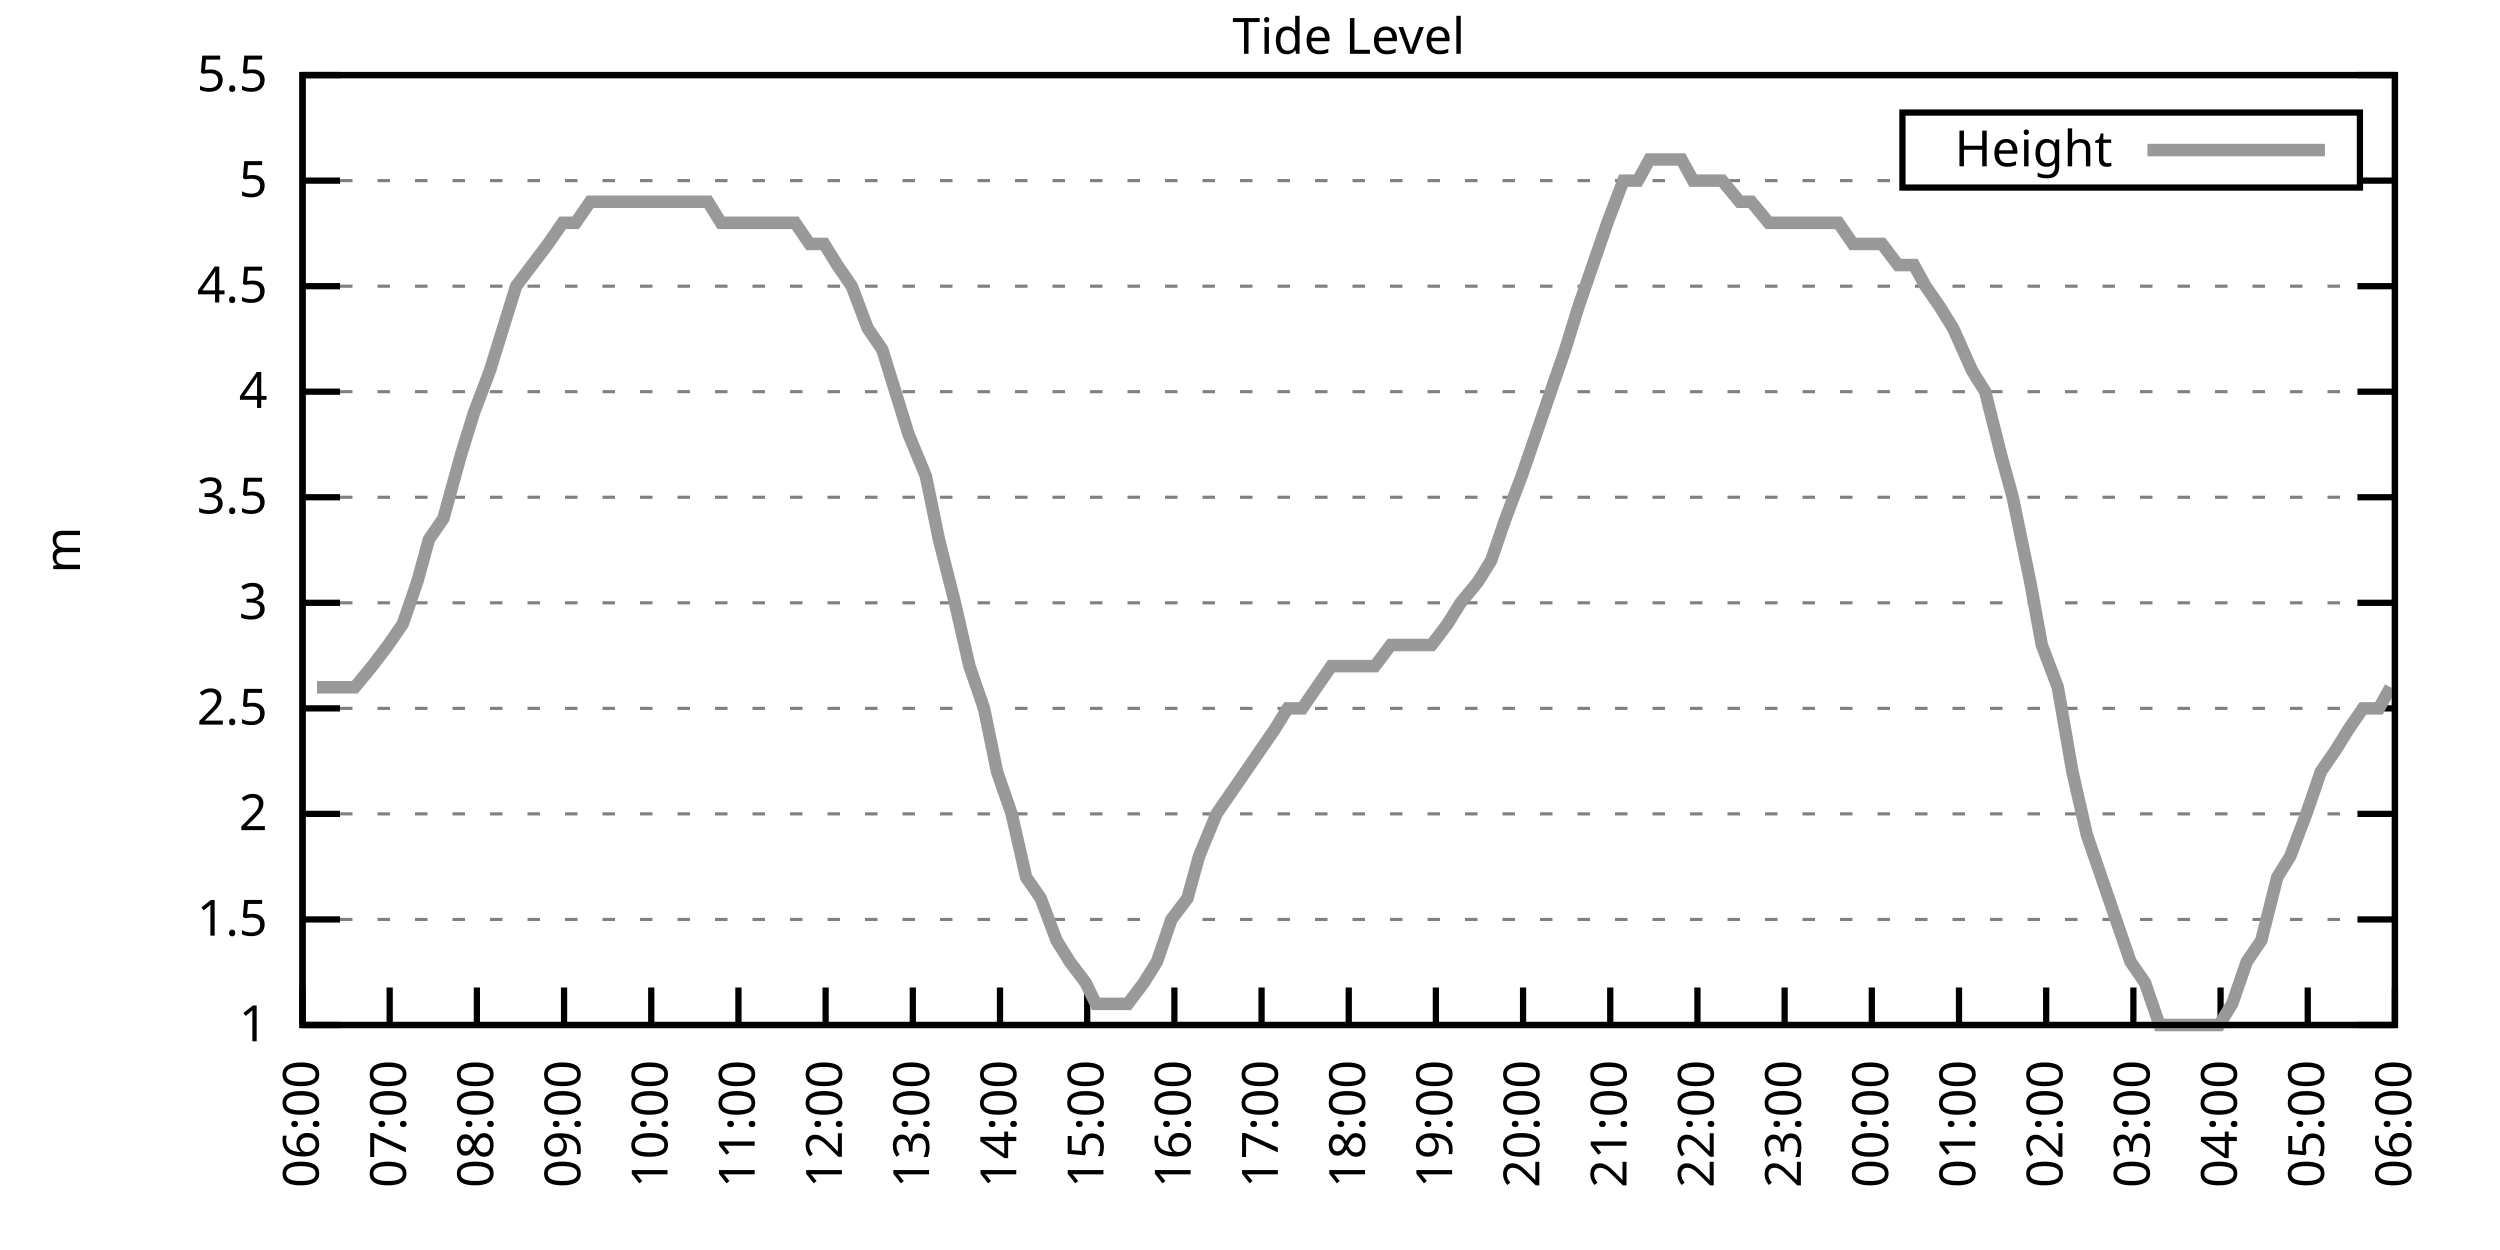
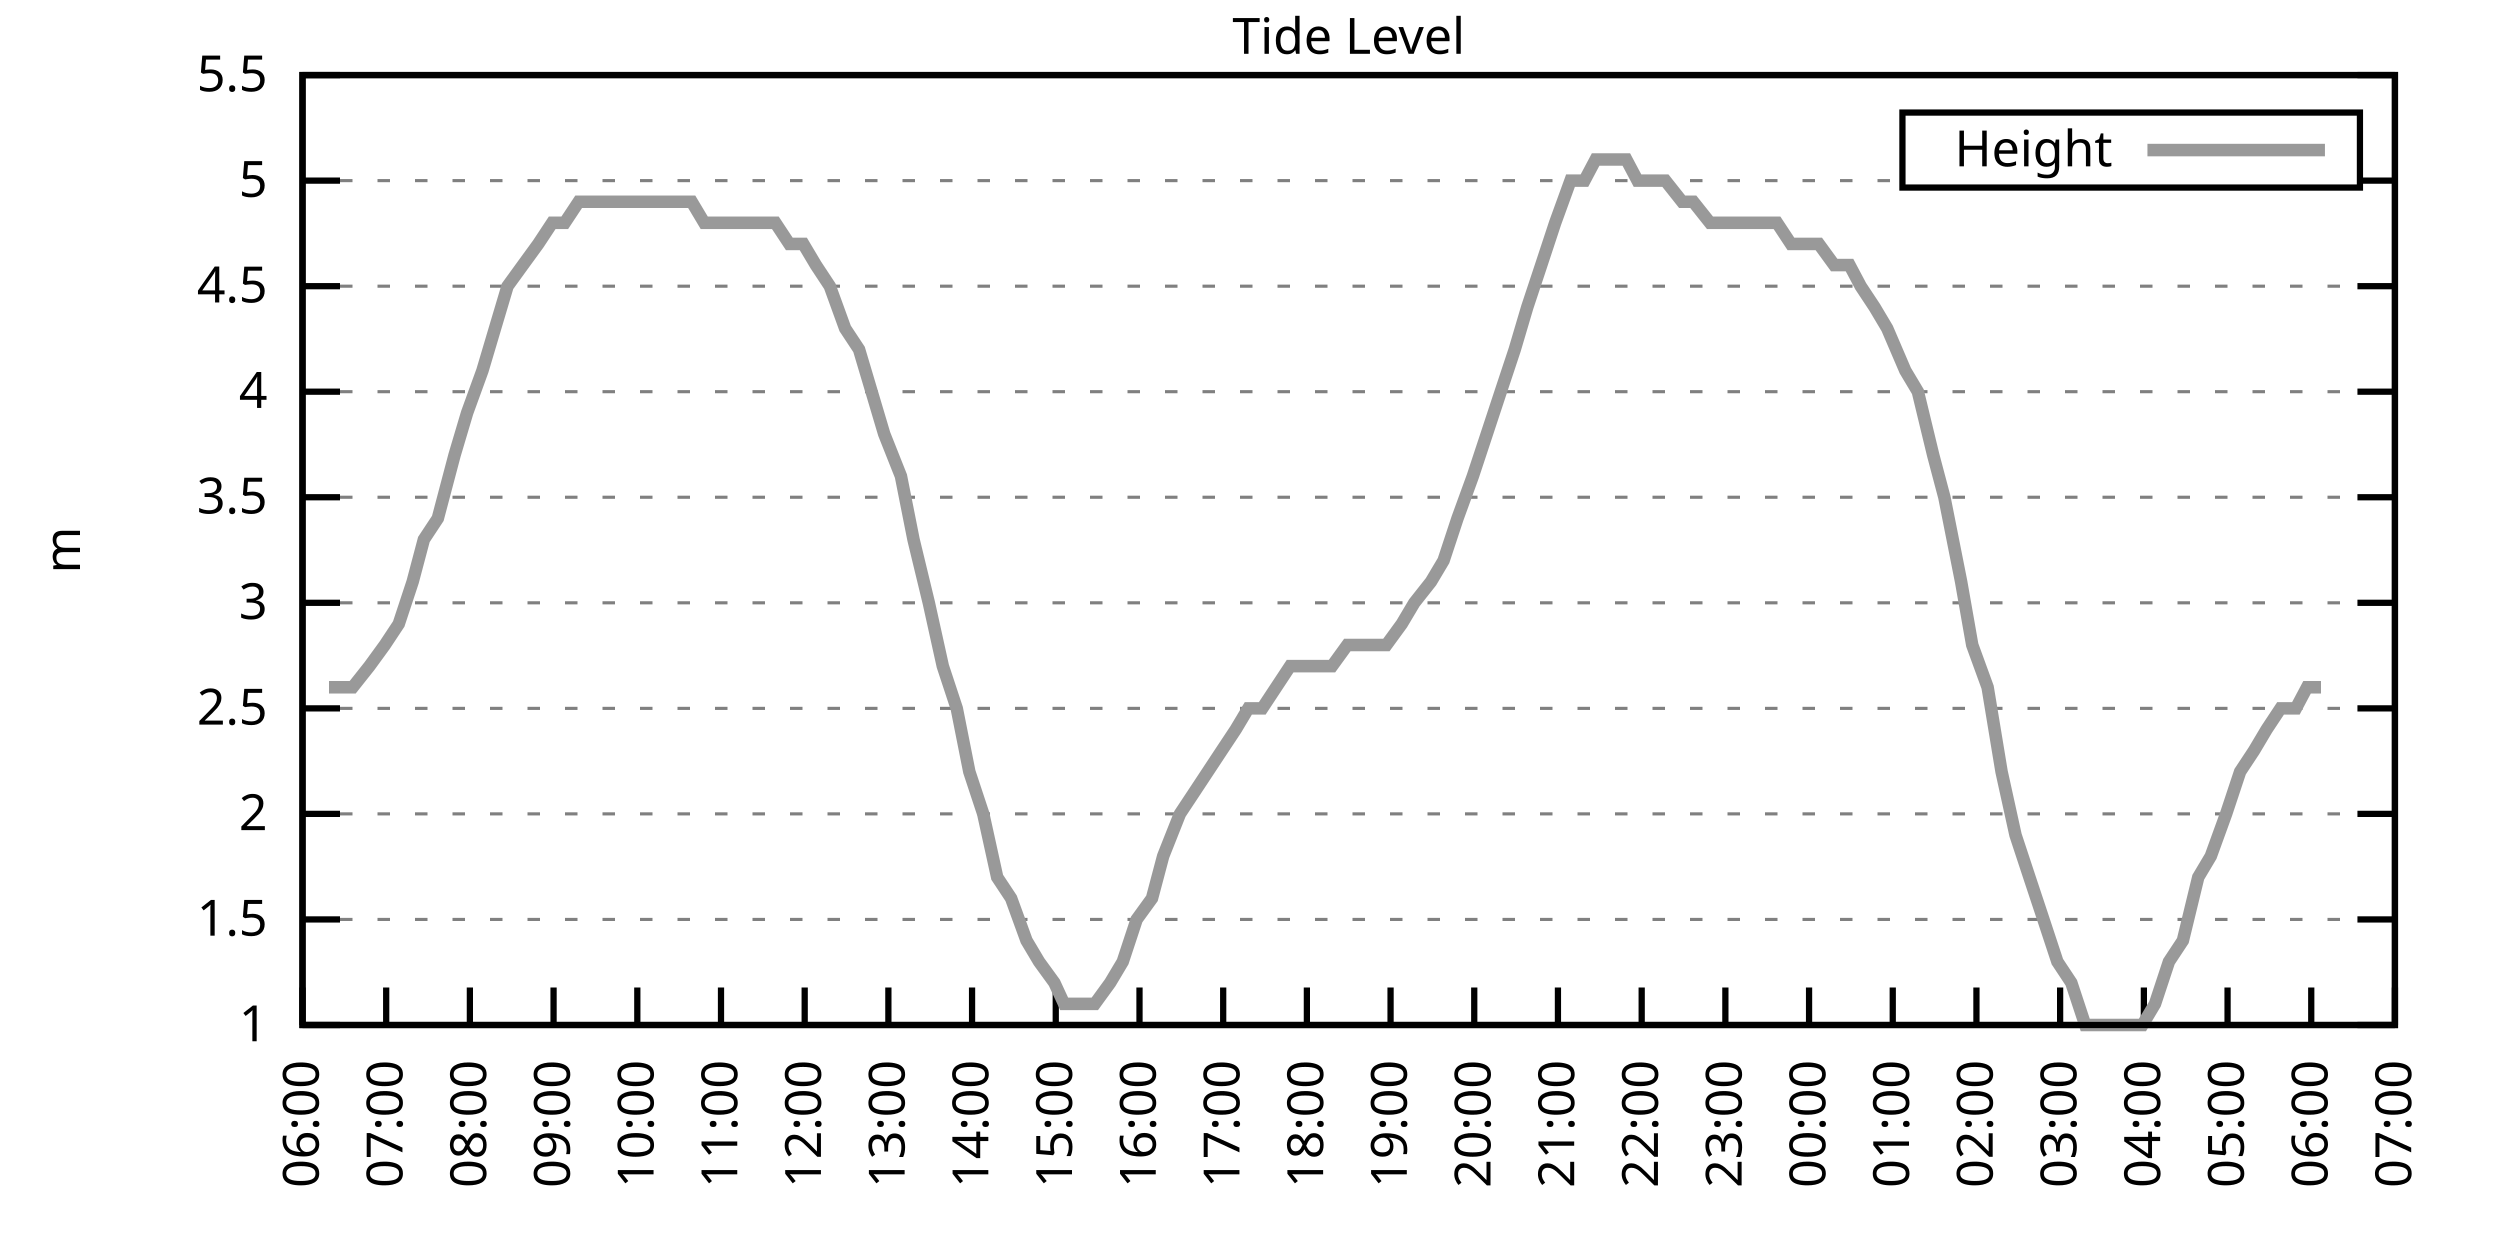
<svg xmlns="http://www.w3.org/2000/svg" xmlns:xlink="http://www.w3.org/1999/xlink" width="400" height="200" viewBox="0 0 400 200">
  <g id="gnuplot_canvas">
    <rect x="0" y="0" width="400" height="200" fill="none" />
    <defs>
      <circle id="gpDot" r="0.5" stroke-width="0.5" stroke="currentColor" />
      <path id="gpPt0" stroke-width="0.333" stroke="currentColor" d="M-1,0 h2 M0,-1 v2" />
      <path id="gpPt1" stroke-width="0.333" stroke="currentColor" d="M-1,-1 L1,1 M1,-1 L-1,1" />
      <path id="gpPt2" stroke-width="0.333" stroke="currentColor" d="M-1,0 L1,0 M0,-1 L0,1 M-1,-1 L1,1 M-1,1 L1,-1" />
      <rect id="gpPt3" stroke-width="0.333" stroke="currentColor" x="-1" y="-1" width="2" height="2" />
      <rect id="gpPt4" stroke-width="0.333" stroke="currentColor" fill="currentColor" x="-1" y="-1" width="2" height="2" />
      <circle id="gpPt5" stroke-width="0.333" stroke="currentColor" cx="0" cy="0" r="1" />
      <use xlink:href="#gpPt5" id="gpPt6" fill="currentColor" stroke="none" />
      <path id="gpPt7" stroke-width="0.333" stroke="currentColor" d="M0,-1.33 L-1.33,0.67 L1.33,0.67 z" />
      <use xlink:href="#gpPt7" id="gpPt8" fill="currentColor" stroke="none" />
      <use xlink:href="#gpPt7" id="gpPt9" stroke="currentColor" transform="rotate(180)" />
      <use xlink:href="#gpPt9" id="gpPt10" fill="currentColor" stroke="none" />
      <use xlink:href="#gpPt3" id="gpPt11" stroke="currentColor" transform="rotate(45)" />
      <use xlink:href="#gpPt11" id="gpPt12" fill="currentColor" stroke="none" />
      <path id="gpPt13" stroke-width="0.333" stroke="currentColor" d="M0,1.330 L1.265,0.411 L0.782,-1.067 L-0.782,-1.076 L-1.265,0.411 z" />
      <use xlink:href="#gpPt13" id="gpPt14" fill="currentColor" stroke="none" />
      <filter id="textbox" filterUnits="objectBoundingBox" x="0" y="0" height="1" width="1">
        <feFlood flood-color="white" flood-opacity="1" result="bgnd" />
        <feComposite in="SourceGraphic" in2="bgnd" operator="atop" />
      </filter>
      <filter id="greybox" filterUnits="objectBoundingBox" x="0" y="0" height="1" width="1">
        <feFlood flood-color="lightgrey" flood-opacity="1" result="grey" />
        <feComposite in="SourceGraphic" in2="grey" operator="atop" />
      </filter>
    </defs>
    <g fill="none" color="white" stroke="currentColor" stroke-width="1.00" stroke-linecap="butt" stroke-linejoin="miter">
</g>
    <g fill="none" color="black" stroke="currentColor" stroke-width="1.00" stroke-linecap="butt" stroke-linejoin="miter">
      <g stroke="none" shape-rendering="crispEdges">
        <polygon fill="rgb(255, 255, 255)" points="48.40,164.00 383.18,164.00 383.18,12.02 48.40,12.02 " />
      </g>
    </g>
    <g fill="none" color="black" stroke="currentColor" stroke-width="1.00" stroke-linecap="butt" stroke-linejoin="miter">
</g>
    <g fill="none" color="black" stroke="black" stroke-width="0.50" stroke-linecap="butt" stroke-linejoin="miter">
</g>
    <g fill="none" color="gray" stroke="currentColor" stroke-width="0.50" stroke-linecap="butt" stroke-linejoin="miter">
      <path stroke="gray" stroke-dasharray="2,4" class="gridline" d="M48.40,164.00 L383.19,164.00  " />
    </g>
    <g fill="none" color="gray" stroke="gray" stroke-width="1.00" stroke-linecap="butt" stroke-linejoin="miter">
</g>
    <g fill="none" color="black" stroke="currentColor" stroke-width="1.00" stroke-linecap="butt" stroke-linejoin="miter">
      <path stroke="black" d="M48.40,164.00 L54.40,164.00 M383.19,164.00 L377.19,164.00  " />
      <g transform="translate(42.80,166.60)" stroke="none" fill="black" font-family="Sans" font-size="8.00" text-anchor="end">
        <text>
          <tspan font-family="Sans"> 1</tspan>
        </text>
      </g>
    </g>
    <g fill="none" color="black" stroke="currentColor" stroke-width="1.00" stroke-linecap="butt" stroke-linejoin="miter">
</g>
    <g fill="none" color="black" stroke="black" stroke-width="0.50" stroke-linecap="butt" stroke-linejoin="miter">
</g>
    <g fill="none" color="gray" stroke="currentColor" stroke-width="0.50" stroke-linecap="butt" stroke-linejoin="miter">
      <path stroke="gray" stroke-dasharray="2,4" class="gridline" d="M48.40,147.11 L383.19,147.11  " />
    </g>
    <g fill="none" color="gray" stroke="gray" stroke-width="1.00" stroke-linecap="butt" stroke-linejoin="miter">
</g>
    <g fill="none" color="black" stroke="currentColor" stroke-width="1.00" stroke-linecap="butt" stroke-linejoin="miter">
      <path stroke="black" d="M48.40,147.11 L54.40,147.11 M383.19,147.11 L377.19,147.11  " />
      <g transform="translate(42.80,149.71)" stroke="none" fill="black" font-family="Sans" font-size="8.00" text-anchor="end">
        <text>
          <tspan font-family="Sans"> 1.5</tspan>
        </text>
      </g>
    </g>
    <g fill="none" color="black" stroke="currentColor" stroke-width="1.00" stroke-linecap="butt" stroke-linejoin="miter">
</g>
    <g fill="none" color="black" stroke="black" stroke-width="0.50" stroke-linecap="butt" stroke-linejoin="miter">
</g>
    <g fill="none" color="gray" stroke="currentColor" stroke-width="0.50" stroke-linecap="butt" stroke-linejoin="miter">
      <path stroke="gray" stroke-dasharray="2,4" class="gridline" d="M48.40,130.22 L383.19,130.22  " />
    </g>
    <g fill="none" color="gray" stroke="gray" stroke-width="1.00" stroke-linecap="butt" stroke-linejoin="miter">
</g>
    <g fill="none" color="black" stroke="currentColor" stroke-width="1.00" stroke-linecap="butt" stroke-linejoin="miter">
      <path stroke="black" d="M48.40,130.22 L54.40,130.22 M383.19,130.22 L377.19,130.22  " />
      <g transform="translate(42.80,132.82)" stroke="none" fill="black" font-family="Sans" font-size="8.00" text-anchor="end">
        <text>
          <tspan font-family="Sans"> 2</tspan>
        </text>
      </g>
    </g>
    <g fill="none" color="black" stroke="currentColor" stroke-width="1.00" stroke-linecap="butt" stroke-linejoin="miter">
</g>
    <g fill="none" color="black" stroke="black" stroke-width="0.50" stroke-linecap="butt" stroke-linejoin="miter">
</g>
    <g fill="none" color="gray" stroke="currentColor" stroke-width="0.50" stroke-linecap="butt" stroke-linejoin="miter">
      <path stroke="gray" stroke-dasharray="2,4" class="gridline" d="M48.40,113.34 L383.19,113.34  " />
    </g>
    <g fill="none" color="gray" stroke="gray" stroke-width="1.00" stroke-linecap="butt" stroke-linejoin="miter">
</g>
    <g fill="none" color="black" stroke="currentColor" stroke-width="1.00" stroke-linecap="butt" stroke-linejoin="miter">
      <path stroke="black" d="M48.40,113.34 L54.40,113.34 M383.19,113.34 L377.19,113.34  " />
      <g transform="translate(42.80,115.94)" stroke="none" fill="black" font-family="Sans" font-size="8.00" text-anchor="end">
        <text>
          <tspan font-family="Sans"> 2.5</tspan>
        </text>
      </g>
    </g>
    <g fill="none" color="black" stroke="currentColor" stroke-width="1.00" stroke-linecap="butt" stroke-linejoin="miter">
</g>
    <g fill="none" color="black" stroke="black" stroke-width="0.50" stroke-linecap="butt" stroke-linejoin="miter">
</g>
    <g fill="none" color="gray" stroke="currentColor" stroke-width="0.50" stroke-linecap="butt" stroke-linejoin="miter">
      <path stroke="gray" stroke-dasharray="2,4" class="gridline" d="M48.40,96.45 L383.19,96.45  " />
    </g>
    <g fill="none" color="gray" stroke="gray" stroke-width="1.00" stroke-linecap="butt" stroke-linejoin="miter">
</g>
    <g fill="none" color="black" stroke="currentColor" stroke-width="1.00" stroke-linecap="butt" stroke-linejoin="miter">
      <path stroke="black" d="M48.40,96.45 L54.40,96.45 M383.19,96.45 L377.19,96.45  " />
      <g transform="translate(42.80,99.05)" stroke="none" fill="black" font-family="Sans" font-size="8.00" text-anchor="end">
        <text>
          <tspan font-family="Sans"> 3</tspan>
        </text>
      </g>
    </g>
    <g fill="none" color="black" stroke="currentColor" stroke-width="1.00" stroke-linecap="butt" stroke-linejoin="miter">
</g>
    <g fill="none" color="black" stroke="black" stroke-width="0.50" stroke-linecap="butt" stroke-linejoin="miter">
</g>
    <g fill="none" color="gray" stroke="currentColor" stroke-width="0.50" stroke-linecap="butt" stroke-linejoin="miter">
      <path stroke="gray" stroke-dasharray="2,4" class="gridline" d="M48.40,79.56 L383.19,79.56  " />
    </g>
    <g fill="none" color="gray" stroke="gray" stroke-width="1.00" stroke-linecap="butt" stroke-linejoin="miter">
</g>
    <g fill="none" color="black" stroke="currentColor" stroke-width="1.00" stroke-linecap="butt" stroke-linejoin="miter">
      <path stroke="black" d="M48.40,79.56 L54.40,79.56 M383.19,79.56 L377.19,79.56  " />
      <g transform="translate(42.80,82.16)" stroke="none" fill="black" font-family="Sans" font-size="8.00" text-anchor="end">
        <text>
          <tspan font-family="Sans"> 3.5</tspan>
        </text>
      </g>
    </g>
    <g fill="none" color="black" stroke="currentColor" stroke-width="1.00" stroke-linecap="butt" stroke-linejoin="miter">
</g>
    <g fill="none" color="black" stroke="black" stroke-width="0.50" stroke-linecap="butt" stroke-linejoin="miter">
</g>
    <g fill="none" color="gray" stroke="currentColor" stroke-width="0.50" stroke-linecap="butt" stroke-linejoin="miter">
      <path stroke="gray" stroke-dasharray="2,4" class="gridline" d="M48.40,62.67 L383.19,62.67  " />
    </g>
    <g fill="none" color="gray" stroke="gray" stroke-width="1.00" stroke-linecap="butt" stroke-linejoin="miter">
</g>
    <g fill="none" color="black" stroke="currentColor" stroke-width="1.00" stroke-linecap="butt" stroke-linejoin="miter">
      <path stroke="black" d="M48.40,62.67 L54.40,62.67 M383.19,62.67 L377.19,62.67  " />
      <g transform="translate(42.80,65.27)" stroke="none" fill="black" font-family="Sans" font-size="8.00" text-anchor="end">
        <text>
          <tspan font-family="Sans"> 4</tspan>
        </text>
      </g>
    </g>
    <g fill="none" color="black" stroke="currentColor" stroke-width="1.00" stroke-linecap="butt" stroke-linejoin="miter">
</g>
    <g fill="none" color="black" stroke="black" stroke-width="0.50" stroke-linecap="butt" stroke-linejoin="miter">
</g>
    <g fill="none" color="gray" stroke="currentColor" stroke-width="0.50" stroke-linecap="butt" stroke-linejoin="miter">
      <path stroke="gray" stroke-dasharray="2,4" class="gridline" d="M48.40,45.79 L383.19,45.79  " />
    </g>
    <g fill="none" color="gray" stroke="gray" stroke-width="1.00" stroke-linecap="butt" stroke-linejoin="miter">
</g>
    <g fill="none" color="black" stroke="currentColor" stroke-width="1.00" stroke-linecap="butt" stroke-linejoin="miter">
      <path stroke="black" d="M48.40,45.79 L54.40,45.79 M383.19,45.79 L377.19,45.79  " />
      <g transform="translate(42.80,48.39)" stroke="none" fill="black" font-family="Sans" font-size="8.00" text-anchor="end">
        <text>
          <tspan font-family="Sans"> 4.5</tspan>
        </text>
      </g>
    </g>
    <g fill="none" color="black" stroke="currentColor" stroke-width="1.00" stroke-linecap="butt" stroke-linejoin="miter">
</g>
    <g fill="none" color="black" stroke="black" stroke-width="0.50" stroke-linecap="butt" stroke-linejoin="miter">
</g>
    <g fill="none" color="gray" stroke="currentColor" stroke-width="0.50" stroke-linecap="butt" stroke-linejoin="miter">
      <path stroke="gray" stroke-dasharray="2,4" class="gridline" d="M48.40,28.90 L304.39,28.90 M377.59,28.90 L383.19,28.90  " />
    </g>
    <g fill="none" color="gray" stroke="gray" stroke-width="1.00" stroke-linecap="butt" stroke-linejoin="miter">
</g>
    <g fill="none" color="black" stroke="currentColor" stroke-width="1.00" stroke-linecap="butt" stroke-linejoin="miter">
      <path stroke="black" d="M48.40,28.90 L54.40,28.90 M383.19,28.90 L377.19,28.90  " />
      <g transform="translate(42.80,31.50)" stroke="none" fill="black" font-family="Sans" font-size="8.00" text-anchor="end">
        <text>
          <tspan font-family="Sans"> 5</tspan>
        </text>
      </g>
    </g>
    <g fill="none" color="black" stroke="currentColor" stroke-width="1.00" stroke-linecap="butt" stroke-linejoin="miter">
</g>
    <g fill="none" color="black" stroke="black" stroke-width="0.50" stroke-linecap="butt" stroke-linejoin="miter">
</g>
    <g fill="none" color="gray" stroke="currentColor" stroke-width="0.50" stroke-linecap="butt" stroke-linejoin="miter">
      <path stroke="gray" stroke-dasharray="2,4" class="gridline" d="M48.40,12.01 L383.19,12.01  " />
    </g>
    <g fill="none" color="gray" stroke="gray" stroke-width="1.00" stroke-linecap="butt" stroke-linejoin="miter">
</g>
    <g fill="none" color="black" stroke="currentColor" stroke-width="1.00" stroke-linecap="butt" stroke-linejoin="miter">
      <path stroke="black" d="M48.40,12.01 L54.40,12.01 M383.19,12.01 L377.19,12.01  " />
      <g transform="translate(42.80,14.61)" stroke="none" fill="black" font-family="Sans" font-size="8.00" text-anchor="end">
        <text>
          <tspan font-family="Sans"> 5.5</tspan>
        </text>
      </g>
    </g>
    <g fill="none" color="black" stroke="currentColor" stroke-width="1.00" stroke-linecap="butt" stroke-linejoin="miter">
      <path stroke="black" d="M48.40,164.00 L48.40,158.00  " />
      <g transform="translate(51.00,169.60) rotate(270.00)" stroke="none" fill="black" font-family="Sans" font-size="8.00" text-anchor="end">
        <text>
          <tspan font-family="Sans">06:00</tspan>
        </text>
      </g>
    </g>
    <g fill="none" color="black" stroke="currentColor" stroke-width="1.00" stroke-linecap="butt" stroke-linejoin="miter">
-       <path stroke="black" d="M62.35,164.00 L62.35,158.00  " />
-       <g transform="translate(64.95,169.60) rotate(270.00)" stroke="none" fill="black" font-family="Sans" font-size="8.00" text-anchor="end">
+       <path stroke="black" d="M61.79,164.00 L61.79,158.00  " />
+       <g transform="translate(64.39,169.60) rotate(270.00)" stroke="none" fill="black" font-family="Sans" font-size="8.00" text-anchor="end">
        <text>
          <tspan font-family="Sans">07:00</tspan>
        </text>
      </g>
    </g>
    <g fill="none" color="black" stroke="currentColor" stroke-width="1.00" stroke-linecap="butt" stroke-linejoin="miter">
-       <path stroke="black" d="M76.30,164.00 L76.30,158.00  " />
-       <g transform="translate(78.90,169.60) rotate(270.00)" stroke="none" fill="black" font-family="Sans" font-size="8.00" text-anchor="end">
+       <path stroke="black" d="M75.18,164.00 L75.18,158.00  " />
+       <g transform="translate(77.78,169.60) rotate(270.00)" stroke="none" fill="black" font-family="Sans" font-size="8.00" text-anchor="end">
        <text>
          <tspan font-family="Sans">08:00</tspan>
        </text>
      </g>
    </g>
    <g fill="none" color="black" stroke="currentColor" stroke-width="1.00" stroke-linecap="butt" stroke-linejoin="miter">
-       <path stroke="black" d="M90.25,164.00 L90.25,158.00  " />
-       <g transform="translate(92.85,169.60) rotate(270.00)" stroke="none" fill="black" font-family="Sans" font-size="8.00" text-anchor="end">
+       <path stroke="black" d="M88.57,164.00 L88.57,158.00  " />
+       <g transform="translate(91.17,169.60) rotate(270.00)" stroke="none" fill="black" font-family="Sans" font-size="8.00" text-anchor="end">
        <text>
          <tspan font-family="Sans">09:00</tspan>
        </text>
      </g>
    </g>
    <g fill="none" color="black" stroke="currentColor" stroke-width="1.00" stroke-linecap="butt" stroke-linejoin="miter">
-       <path stroke="black" d="M104.20,164.00 L104.20,158.00  " />
-       <g transform="translate(106.80,169.60) rotate(270.00)" stroke="none" fill="black" font-family="Sans" font-size="8.00" text-anchor="end">
+       <path stroke="black" d="M101.97,164.00 L101.97,158.00  " />
+       <g transform="translate(104.57,169.60) rotate(270.00)" stroke="none" fill="black" font-family="Sans" font-size="8.00" text-anchor="end">
        <text>
          <tspan font-family="Sans">10:00</tspan>
        </text>
      </g>
    </g>
    <g fill="none" color="black" stroke="currentColor" stroke-width="1.00" stroke-linecap="butt" stroke-linejoin="miter">
-       <path stroke="black" d="M118.15,164.00 L118.15,158.00  " />
-       <g transform="translate(120.75,169.60) rotate(270.00)" stroke="none" fill="black" font-family="Sans" font-size="8.00" text-anchor="end">
+       <path stroke="black" d="M115.36,164.00 L115.36,158.00  " />
+       <g transform="translate(117.96,169.60) rotate(270.00)" stroke="none" fill="black" font-family="Sans" font-size="8.00" text-anchor="end">
        <text>
          <tspan font-family="Sans">11:00</tspan>
        </text>
      </g>
    </g>
    <g fill="none" color="black" stroke="currentColor" stroke-width="1.00" stroke-linecap="butt" stroke-linejoin="miter">
-       <path stroke="black" d="M132.10,164.00 L132.10,158.00  " />
-       <g transform="translate(134.70,169.60) rotate(270.00)" stroke="none" fill="black" font-family="Sans" font-size="8.00" text-anchor="end">
+       <path stroke="black" d="M128.75,164.00 L128.75,158.00  " />
+       <g transform="translate(131.35,169.60) rotate(270.00)" stroke="none" fill="black" font-family="Sans" font-size="8.00" text-anchor="end">
        <text>
          <tspan font-family="Sans">12:00</tspan>
        </text>
      </g>
    </g>
    <g fill="none" color="black" stroke="currentColor" stroke-width="1.00" stroke-linecap="butt" stroke-linejoin="miter">
-       <path stroke="black" d="M146.05,164.00 L146.05,158.00  " />
-       <g transform="translate(148.65,169.60) rotate(270.00)" stroke="none" fill="black" font-family="Sans" font-size="8.00" text-anchor="end">
+       <path stroke="black" d="M142.14,164.00 L142.14,158.00  " />
+       <g transform="translate(144.74,169.60) rotate(270.00)" stroke="none" fill="black" font-family="Sans" font-size="8.00" text-anchor="end">
        <text>
          <tspan font-family="Sans">13:00</tspan>
        </text>
      </g>
    </g>
    <g fill="none" color="black" stroke="currentColor" stroke-width="1.00" stroke-linecap="butt" stroke-linejoin="miter">
-       <path stroke="black" d="M160.00,164.00 L160.00,158.00  " />
-       <g transform="translate(162.60,169.60) rotate(270.00)" stroke="none" fill="black" font-family="Sans" font-size="8.00" text-anchor="end">
+       <path stroke="black" d="M155.53,164.00 L155.53,158.00  " />
+       <g transform="translate(158.13,169.60) rotate(270.00)" stroke="none" fill="black" font-family="Sans" font-size="8.00" text-anchor="end">
        <text>
          <tspan font-family="Sans">14:00</tspan>
        </text>
      </g>
    </g>
    <g fill="none" color="black" stroke="currentColor" stroke-width="1.00" stroke-linecap="butt" stroke-linejoin="miter">
-       <path stroke="black" d="M173.95,164.00 L173.95,158.00  " />
-       <g transform="translate(176.55,169.60) rotate(270.00)" stroke="none" fill="black" font-family="Sans" font-size="8.00" text-anchor="end">
+       <path stroke="black" d="M168.92,164.00 L168.92,158.00  " />
+       <g transform="translate(171.52,169.60) rotate(270.00)" stroke="none" fill="black" font-family="Sans" font-size="8.00" text-anchor="end">
        <text>
          <tspan font-family="Sans">15:00</tspan>
        </text>
      </g>
    </g>
    <g fill="none" color="black" stroke="currentColor" stroke-width="1.00" stroke-linecap="butt" stroke-linejoin="miter">
-       <path stroke="black" d="M187.90,164.00 L187.90,158.00  " />
-       <g transform="translate(190.50,169.60) rotate(270.00)" stroke="none" fill="black" font-family="Sans" font-size="8.00" text-anchor="end">
+       <path stroke="black" d="M182.32,164.00 L182.32,158.00  " />
+       <g transform="translate(184.92,169.60) rotate(270.00)" stroke="none" fill="black" font-family="Sans" font-size="8.00" text-anchor="end">
        <text>
          <tspan font-family="Sans">16:00</tspan>
        </text>
      </g>
    </g>
    <g fill="none" color="black" stroke="currentColor" stroke-width="1.00" stroke-linecap="butt" stroke-linejoin="miter">
-       <path stroke="black" d="M201.85,164.00 L201.85,158.00  " />
-       <g transform="translate(204.45,169.60) rotate(270.00)" stroke="none" fill="black" font-family="Sans" font-size="8.00" text-anchor="end">
+       <path stroke="black" d="M195.71,164.00 L195.71,158.00  " />
+       <g transform="translate(198.31,169.60) rotate(270.00)" stroke="none" fill="black" font-family="Sans" font-size="8.00" text-anchor="end">
        <text>
          <tspan font-family="Sans">17:00</tspan>
        </text>
      </g>
    </g>
    <g fill="none" color="black" stroke="currentColor" stroke-width="1.00" stroke-linecap="butt" stroke-linejoin="miter">
-       <path stroke="black" d="M215.80,164.00 L215.80,158.00  " />
-       <g transform="translate(218.40,169.60) rotate(270.00)" stroke="none" fill="black" font-family="Sans" font-size="8.00" text-anchor="end">
+       <path stroke="black" d="M209.10,164.00 L209.10,158.00  " />
+       <g transform="translate(211.70,169.60) rotate(270.00)" stroke="none" fill="black" font-family="Sans" font-size="8.00" text-anchor="end">
        <text>
          <tspan font-family="Sans">18:00</tspan>
        </text>
      </g>
    </g>
    <g fill="none" color="black" stroke="currentColor" stroke-width="1.00" stroke-linecap="butt" stroke-linejoin="miter">
-       <path stroke="black" d="M229.74,164.00 L229.74,158.00  " />
-       <g transform="translate(232.34,169.60) rotate(270.00)" stroke="none" fill="black" font-family="Sans" font-size="8.00" text-anchor="end">
+       <path stroke="black" d="M222.49,164.00 L222.49,158.00  " />
+       <g transform="translate(225.09,169.60) rotate(270.00)" stroke="none" fill="black" font-family="Sans" font-size="8.00" text-anchor="end">
        <text>
          <tspan font-family="Sans">19:00</tspan>
        </text>
      </g>
    </g>
    <g fill="none" color="black" stroke="currentColor" stroke-width="1.00" stroke-linecap="butt" stroke-linejoin="miter">
-       <path stroke="black" d="M243.69,164.00 L243.69,158.00  " />
-       <g transform="translate(246.29,169.60) rotate(270.00)" stroke="none" fill="black" font-family="Sans" font-size="8.00" text-anchor="end">
+       <path stroke="black" d="M235.88,164.00 L235.88,158.00  " />
+       <g transform="translate(238.48,169.60) rotate(270.00)" stroke="none" fill="black" font-family="Sans" font-size="8.00" text-anchor="end">
        <text>
          <tspan font-family="Sans">20:00</tspan>
        </text>
      </g>
    </g>
    <g fill="none" color="black" stroke="currentColor" stroke-width="1.00" stroke-linecap="butt" stroke-linejoin="miter">
-       <path stroke="black" d="M257.64,164.00 L257.64,158.00  " />
-       <g transform="translate(260.24,169.60) rotate(270.00)" stroke="none" fill="black" font-family="Sans" font-size="8.00" text-anchor="end">
+       <path stroke="black" d="M249.27,164.00 L249.27,158.00  " />
+       <g transform="translate(251.87,169.60) rotate(270.00)" stroke="none" fill="black" font-family="Sans" font-size="8.00" text-anchor="end">
        <text>
          <tspan font-family="Sans">21:00</tspan>
        </text>
      </g>
    </g>
    <g fill="none" color="black" stroke="currentColor" stroke-width="1.00" stroke-linecap="butt" stroke-linejoin="miter">
-       <path stroke="black" d="M271.59,164.00 L271.59,158.00  " />
-       <g transform="translate(274.19,169.60) rotate(270.00)" stroke="none" fill="black" font-family="Sans" font-size="8.00" text-anchor="end">
+       <path stroke="black" d="M262.67,164.00 L262.67,158.00  " />
+       <g transform="translate(265.27,169.60) rotate(270.00)" stroke="none" fill="black" font-family="Sans" font-size="8.00" text-anchor="end">
        <text>
          <tspan font-family="Sans">22:00</tspan>
        </text>
      </g>
    </g>
    <g fill="none" color="black" stroke="currentColor" stroke-width="1.00" stroke-linecap="butt" stroke-linejoin="miter">
-       <path stroke="black" d="M285.54,164.00 L285.54,158.00  " />
-       <g transform="translate(288.14,169.60) rotate(270.00)" stroke="none" fill="black" font-family="Sans" font-size="8.00" text-anchor="end">
+       <path stroke="black" d="M276.06,164.00 L276.06,158.00  " />
+       <g transform="translate(278.66,169.60) rotate(270.00)" stroke="none" fill="black" font-family="Sans" font-size="8.00" text-anchor="end">
        <text>
          <tspan font-family="Sans">23:00</tspan>
        </text>
      </g>
    </g>
    <g fill="none" color="black" stroke="currentColor" stroke-width="1.00" stroke-linecap="butt" stroke-linejoin="miter">
-       <path stroke="black" d="M299.49,164.00 L299.49,158.00  " />
-       <g transform="translate(302.09,169.60) rotate(270.00)" stroke="none" fill="black" font-family="Sans" font-size="8.00" text-anchor="end">
+       <path stroke="black" d="M289.45,164.00 L289.45,158.00  " />
+       <g transform="translate(292.05,169.60) rotate(270.00)" stroke="none" fill="black" font-family="Sans" font-size="8.00" text-anchor="end">
        <text>
          <tspan font-family="Sans">00:00</tspan>
        </text>
      </g>
    </g>
    <g fill="none" color="black" stroke="currentColor" stroke-width="1.00" stroke-linecap="butt" stroke-linejoin="miter">
-       <path stroke="black" d="M313.44,164.00 L313.44,158.00  " />
-       <g transform="translate(316.04,169.60) rotate(270.00)" stroke="none" fill="black" font-family="Sans" font-size="8.00" text-anchor="end">
+       <path stroke="black" d="M302.84,164.00 L302.84,158.00  " />
+       <g transform="translate(305.44,169.60) rotate(270.00)" stroke="none" fill="black" font-family="Sans" font-size="8.00" text-anchor="end">
        <text>
          <tspan font-family="Sans">01:00</tspan>
        </text>
      </g>
    </g>
    <g fill="none" color="black" stroke="currentColor" stroke-width="1.00" stroke-linecap="butt" stroke-linejoin="miter">
-       <path stroke="black" d="M327.39,164.00 L327.39,158.00  " />
-       <g transform="translate(329.99,169.60) rotate(270.00)" stroke="none" fill="black" font-family="Sans" font-size="8.00" text-anchor="end">
+       <path stroke="black" d="M316.23,164.00 L316.23,158.00  " />
+       <g transform="translate(318.83,169.60) rotate(270.00)" stroke="none" fill="black" font-family="Sans" font-size="8.00" text-anchor="end">
        <text>
          <tspan font-family="Sans">02:00</tspan>
        </text>
      </g>
    </g>
    <g fill="none" color="black" stroke="currentColor" stroke-width="1.00" stroke-linecap="butt" stroke-linejoin="miter">
-       <path stroke="black" d="M341.34,164.00 L341.34,158.00  " />
-       <g transform="translate(343.94,169.60) rotate(270.00)" stroke="none" fill="black" font-family="Sans" font-size="8.00" text-anchor="end">
+       <path stroke="black" d="M329.62,164.00 L329.62,158.00  " />
+       <g transform="translate(332.22,169.60) rotate(270.00)" stroke="none" fill="black" font-family="Sans" font-size="8.00" text-anchor="end">
        <text>
          <tspan font-family="Sans">03:00</tspan>
        </text>
      </g>
    </g>
    <g fill="none" color="black" stroke="currentColor" stroke-width="1.00" stroke-linecap="butt" stroke-linejoin="miter">
-       <path stroke="black" d="M355.29,164.00 L355.29,158.00  " />
-       <g transform="translate(357.89,169.60) rotate(270.00)" stroke="none" fill="black" font-family="Sans" font-size="8.00" text-anchor="end">
+       <path stroke="black" d="M343.02,164.00 L343.02,158.00  " />
+       <g transform="translate(345.62,169.60) rotate(270.00)" stroke="none" fill="black" font-family="Sans" font-size="8.00" text-anchor="end">
        <text>
          <tspan font-family="Sans">04:00</tspan>
        </text>
      </g>
    </g>
    <g fill="none" color="black" stroke="currentColor" stroke-width="1.00" stroke-linecap="butt" stroke-linejoin="miter">
-       <path stroke="black" d="M369.24,164.00 L369.24,158.00  " />
-       <g transform="translate(371.84,169.60) rotate(270.00)" stroke="none" fill="black" font-family="Sans" font-size="8.00" text-anchor="end">
+       <path stroke="black" d="M356.41,164.00 L356.41,158.00  " />
+       <g transform="translate(359.01,169.60) rotate(270.00)" stroke="none" fill="black" font-family="Sans" font-size="8.00" text-anchor="end">
        <text>
          <tspan font-family="Sans">05:00</tspan>
+         </text>
+       </g>
+     </g>
+     <g fill="none" color="black" stroke="currentColor" stroke-width="1.00" stroke-linecap="butt" stroke-linejoin="miter">
+       <path stroke="black" d="M369.80,164.00 L369.80,158.00  " />
+       <g transform="translate(372.40,169.60) rotate(270.00)" stroke="none" fill="black" font-family="Sans" font-size="8.00" text-anchor="end">
+         <text>
+           <tspan font-family="Sans">06:00</tspan>
        </text>
      </g>
    </g>
    <g fill="none" color="black" stroke="currentColor" stroke-width="1.00" stroke-linecap="butt" stroke-linejoin="miter">
      <path stroke="black" d="M383.19,164.00 L383.19,158.00  " />
      <g transform="translate(385.79,169.60) rotate(270.00)" stroke="none" fill="black" font-family="Sans" font-size="8.00" text-anchor="end">
        <text>
-           <tspan font-family="Sans">06:00</tspan>
+           <tspan font-family="Sans">07:00</tspan>
        </text>
      </g>
    </g>
    <g fill="none" color="black" stroke="currentColor" stroke-width="1.00" stroke-linecap="butt" stroke-linejoin="miter">
</g>
    <g fill="none" color="black" stroke="currentColor" stroke-width="1.00" stroke-linecap="butt" stroke-linejoin="miter">
      <path stroke="black" d="M48.40,12.01 L48.40,164.00 L383.19,164.00 L383.19,12.01 L48.40,12.01 Z  " />
    </g>
    <g fill="none" color="black" stroke="currentColor" stroke-width="1.00" stroke-linecap="butt" stroke-linejoin="miter">
</g>
    <g fill="none" color="black" stroke="currentColor" stroke-width="1.00" stroke-linecap="butt" stroke-linejoin="miter">
      <path stroke="black" d="M304.39,30.01 L304.39,18.01 L377.59,18.01 L377.59,30.01 L304.39,30.01 Z  " />
    </g>
    <g id="Tide_level_plot_1">
      <g fill="none" color="white" stroke="black" stroke-width="2.00" stroke-linecap="butt" stroke-linejoin="miter">
</g>
      <g fill="none" color="black" stroke="currentColor" stroke-width="2.00" stroke-linecap="butt" stroke-linejoin="miter">
        <g transform="translate(337.99,26.61)" stroke="none" fill="black" font-family="Sans" font-size="8.00" text-anchor="end">
          <text>
            <tspan font-family="Sans">Height</tspan>
          </text>
        </g>
      </g>
      <g fill="none" color="black" stroke="currentColor" stroke-width="2.00" stroke-linecap="butt" stroke-linejoin="miter">
-         <path stroke="rgb(153, 153, 153)" d="M343.59,24.01 L371.99,24.01 M50.72,109.96 L52.82,109.96 L55.14,109.96 L56.77,109.96 L59.56,106.58 L62.12,103.20   L64.44,99.83 L66.77,93.07 L68.63,86.32 L70.95,82.94 L73.74,72.81 L75.83,66.05 L78.39,59.30 L80.48,52.54   L82.58,45.79 L85.13,42.41 L87.69,39.03 L90.02,35.65 L92.11,35.65 L94.43,32.28 L96.76,32.28 L99.08,32.28   L101.18,32.28 L103.97,32.28 L106.29,32.28 L108.38,32.28 L110.71,32.28 L113.27,32.28 L115.36,35.65 L117.68,35.65   L120.24,35.65 L122.33,35.65 L124.66,35.65 L127.22,35.65 L129.54,39.03 L131.87,39.03 L133.96,42.41 L136.28,45.79   L138.84,52.54 L141.16,55.92 L143.26,62.67 L145.35,69.43 L148.14,76.18 L150.23,86.32 L152.79,96.45 L155.11,106.58   L157.44,113.34 L159.53,123.47 L161.86,130.22 L164.18,140.36 L166.51,143.73 L169.06,150.49 L171.16,153.87 L173.71,157.24   L175.34,160.62 L178.36,160.62 L180.46,160.62 L183.01,157.24 L185.11,153.87 L187.43,147.11 L189.99,143.73 L191.85,136.98   L194.64,130.22 L196.96,126.85 L199.29,123.47 L201.61,120.09 L203.94,116.71 L206.03,113.34 L208.36,113.34 L210.68,109.96   L213.01,106.58 L215.33,106.58 L217.42,106.58 L219.98,106.58 L222.54,103.20 L224.63,103.20 L226.72,103.20 L229.05,103.20   L231.60,99.83 L233.70,96.45 L236.49,93.07 L238.58,89.69 L240.90,82.94 L243.46,76.18 L245.79,69.43 L248.11,62.67   L250.44,55.92 L252.53,49.16 L254.85,42.41 L257.18,35.65 L259.74,28.90 L262.06,28.90 L263.92,25.52 L266.48,25.52   L269.04,25.52 L270.90,28.90 L273.22,28.90 L275.55,28.90 L278.34,32.28 L280.20,32.28 L282.99,35.65 L285.31,35.65   L287.40,35.65 L289.96,35.65 L292.29,35.65 L294.15,35.65 L296.47,39.03 L298.80,39.03 L301.12,39.03 L303.68,42.41   L306.23,42.41 L308.09,45.79 L310.42,49.16 L312.51,52.54 L315.53,59.30 L317.63,62.67 L320.18,72.81 L322.04,79.56   L324.83,93.07 L326.69,103.20 L329.25,109.96 L331.58,123.47 L333.90,133.60 L336.23,140.36 L338.55,147.11 L340.88,153.87   L343.20,157.24 L345.53,164.00 L348.08,164.00 L350.18,164.00 L352.27,164.00 L355.06,164.00 L357.15,160.62 L359.48,153.87   L361.80,150.49 L364.36,140.36 L366.45,136.98 L369.01,130.22 L371.33,123.47 L373.66,120.09 L375.75,116.71 L378.08,113.34   L380.63,113.34 L382.49,109.96  " />
+         <path stroke="rgb(153, 153, 153)" d="M343.59,24.01 L371.99,24.01 M52.64,109.96 L54.87,109.96 L56.43,109.96 L59.11,106.58 L61.57,103.20 L63.80,99.83   L66.03,93.07 L67.82,86.32 L70.05,82.94 L72.73,72.81 L74.74,66.05 L77.19,59.30 L79.20,52.54 L81.21,45.79   L83.66,42.41 L86.12,39.03 L88.35,35.65 L90.36,35.65 L92.59,32.28 L94.82,32.28 L97.06,32.28 L99.06,32.28   L101.74,32.28 L103.98,32.28 L105.98,32.28 L108.22,32.28 L110.67,32.28 L112.68,35.65 L114.91,35.65 L117.37,35.65   L119.38,35.65 L121.61,35.65 L124.06,35.65 L126.29,39.03 L128.53,39.03 L130.54,42.41 L132.77,45.79 L135.22,52.54   L137.45,55.92 L139.46,62.67 L141.47,69.43 L144.15,76.18 L146.16,86.32 L148.61,96.45 L150.85,106.58 L153.08,113.34   L155.09,123.47 L157.32,130.22 L159.55,140.36 L161.78,143.73 L164.24,150.49 L166.25,153.87 L168.70,157.24 L170.26,160.62   L173.17,160.62 L175.17,160.62 L177.63,157.24 L179.64,153.87 L181.87,147.11 L184.32,143.73 L186.11,136.98 L188.79,130.22   L191.02,126.85 L193.25,123.47 L195.48,120.09 L197.72,116.71 L199.73,113.34 L201.96,113.34 L204.19,109.96 L206.42,106.58   L208.65,106.58 L210.66,106.58 L213.12,106.58 L215.57,103.20 L217.58,103.20 L219.59,103.20 L221.82,103.20 L224.28,99.83   L226.29,96.45 L228.96,93.07 L230.97,89.69 L233.20,82.94 L235.66,76.18 L237.89,69.43 L240.12,62.67 L242.36,55.92   L244.36,49.16 L246.60,42.41 L248.83,35.65 L251.28,28.90 L253.51,28.90 L255.30,25.52 L257.76,25.52 L260.21,25.52   L262.00,28.90 L264.23,28.90 L266.46,28.90 L269.14,32.28 L270.92,32.28 L273.60,35.65 L275.83,35.65 L277.84,35.65   L280.30,35.65 L282.53,35.65 L284.32,35.65 L286.55,39.03 L288.78,39.03 L291.01,39.03 L293.47,42.41 L295.92,42.41   L297.71,45.79 L299.94,49.16 L301.95,52.54 L304.85,59.30 L306.86,62.67 L309.31,72.81 L311.10,79.56 L313.78,93.07   L315.56,103.20 L318.02,109.96 L320.25,123.47 L322.48,133.60 L324.71,140.36 L326.95,147.11 L329.18,153.87 L331.41,157.24   L333.64,164.00 L336.10,164.00 L338.10,164.00 L340.11,164.00 L342.79,164.00 L344.80,160.62 L347.03,153.87 L349.26,150.49   L351.72,140.36 L353.73,136.98 L356.18,130.22 L358.42,123.47 L360.65,120.09 L362.66,116.71 L364.89,113.34 L367.34,113.34   L369.13,109.96 L371.36,109.96  " />
      </g>
    </g>
    <g fill="none" color="black" stroke="currentColor" stroke-width="2.00" stroke-linecap="butt" stroke-linejoin="miter">
</g>
    <g fill="none" color="black" stroke="black" stroke-width="1.00" stroke-linecap="butt" stroke-linejoin="miter">
</g>
    <g fill="none" color="black" stroke="currentColor" stroke-width="1.00" stroke-linecap="butt" stroke-linejoin="miter">
      <path stroke="black" d="M48.40,12.01 L48.40,164.00 L383.19,164.00 L383.19,12.01 L48.40,12.01 Z  " />
      <g transform="translate(12.80,88.01) rotate(270.00)" stroke="none" fill="black" font-family="Sans" font-size="8.00" text-anchor="middle">
        <text>
          <tspan font-family="Sans">m</tspan>
        </text>
      </g>
    </g>
    <g fill="none" color="black" stroke="currentColor" stroke-width="1.00" stroke-linecap="butt" stroke-linejoin="miter">
</g>
    <g fill="none" color="black" stroke="currentColor" stroke-width="1.00" stroke-linecap="butt" stroke-linejoin="miter">
      <g transform="translate(215.79,8.61)" stroke="none" fill="black" font-family="Sans" font-size="8.00" text-anchor="middle">
        <text>
          <tspan font-family="Sans">Tide Level</tspan>
        </text>
      </g>
    </g>
    <g fill="none" color="black" stroke="currentColor" stroke-width="1.00" stroke-linecap="butt" stroke-linejoin="miter">
</g>
  </g>
</svg>
